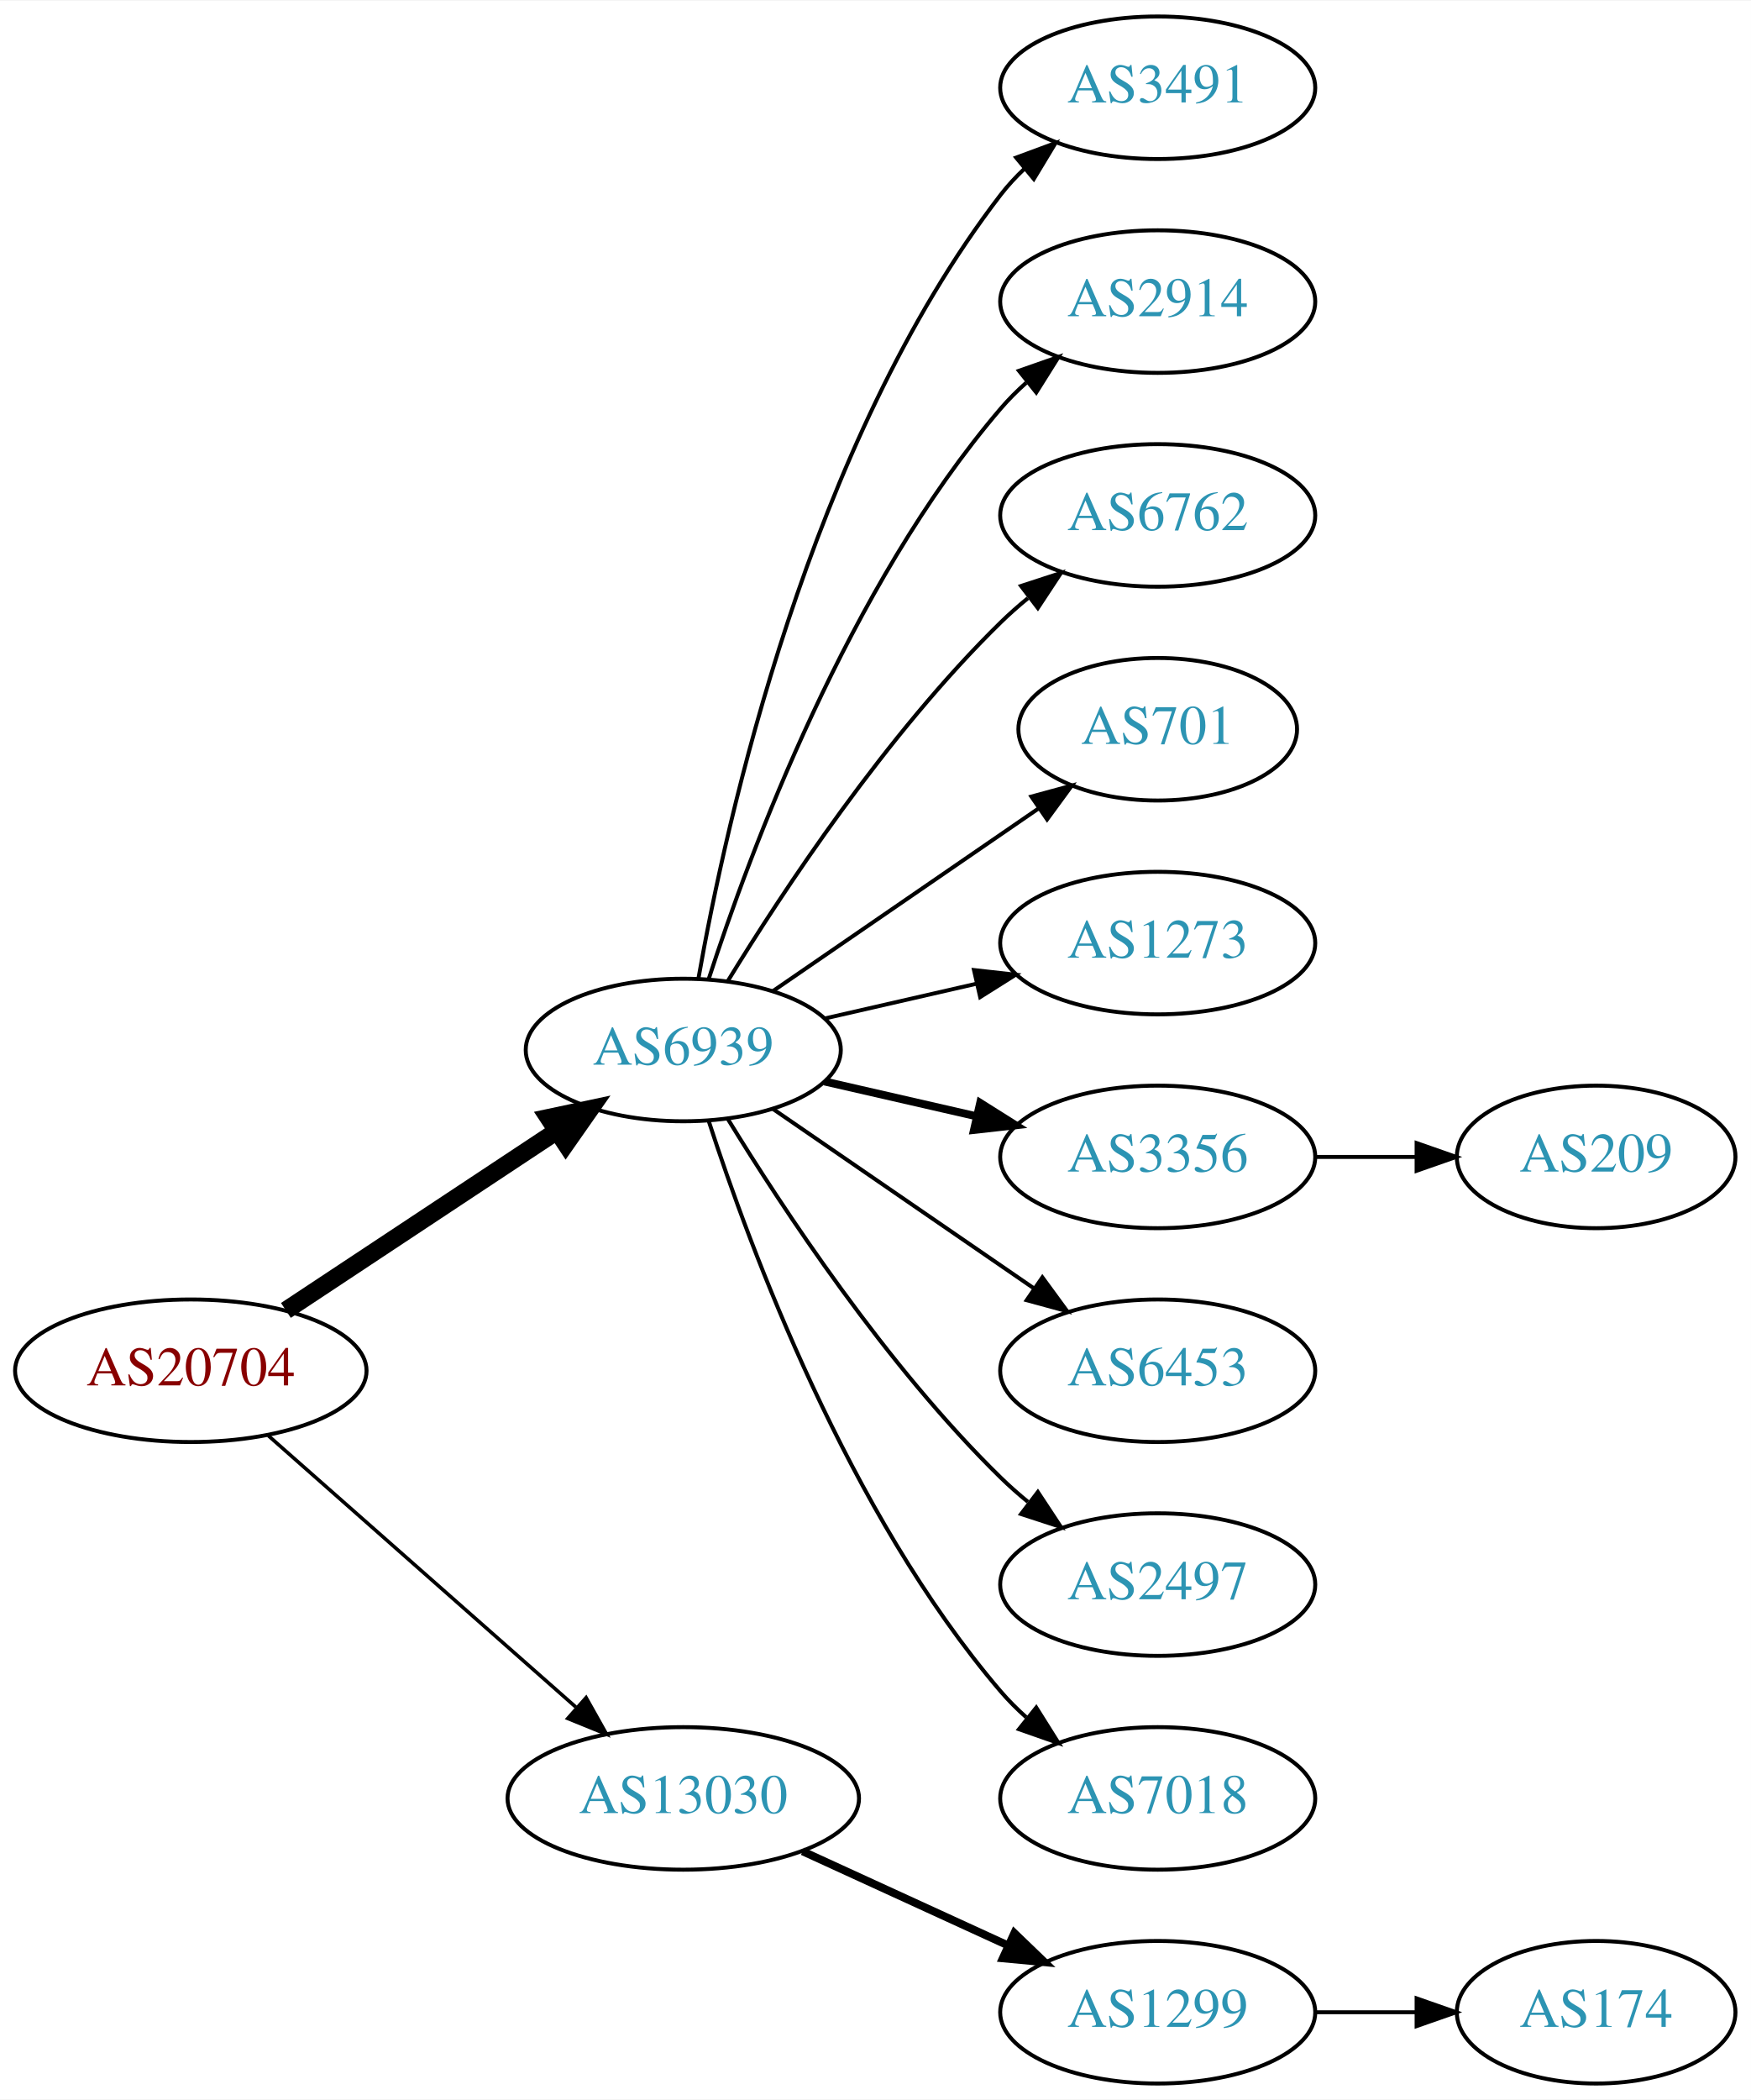
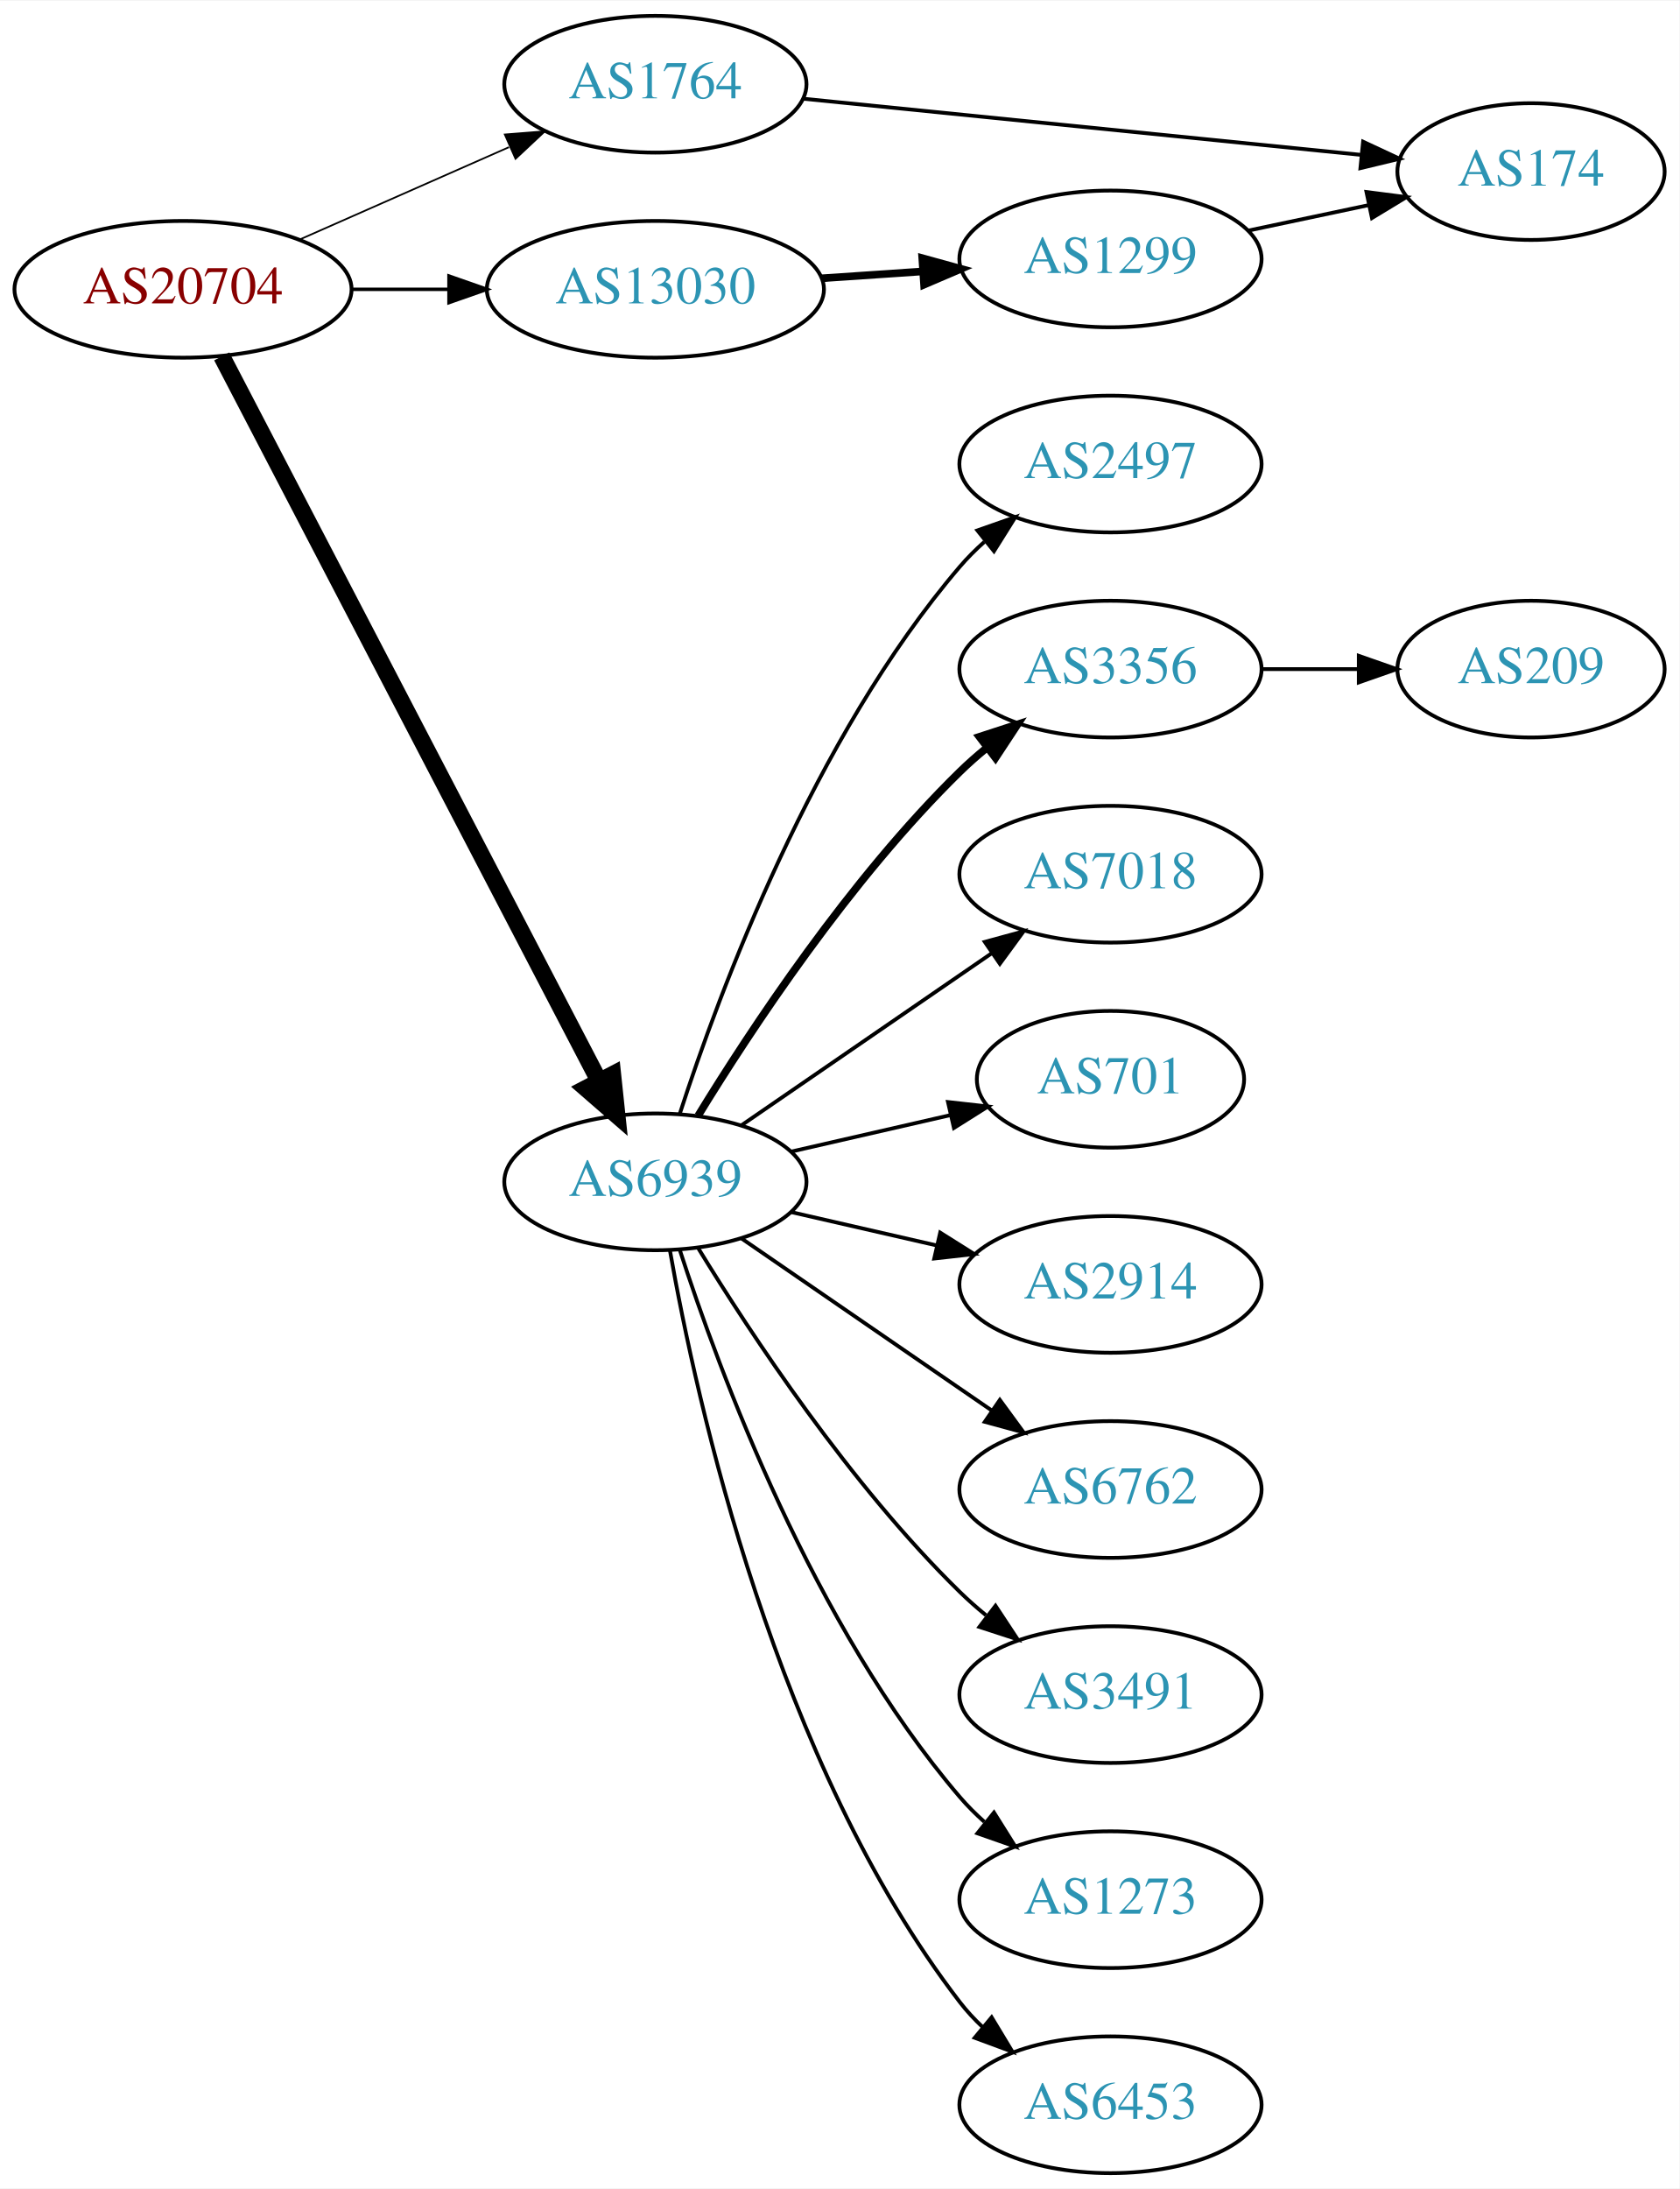
- <svg xmlns="http://www.w3.org/2000/svg" xmlns:xlink="http://www.w3.org/1999/xlink" width="442pt" height="530pt" viewBox="0.00 0.00 442.27 530.00">
-   <g id="graph0" class="graph" transform="scale(1 1) rotate(0) translate(4 526)">
-     <polygon fill="white" stroke="none" points="-4,4 -4,-526 438.271,-526 438.271,4 -4,4" />
+ <svg xmlns="http://www.w3.org/2000/svg" xmlns:xlink="http://www.w3.org/1999/xlink" width="442pt" height="576pt" viewBox="0.00 0.00 442.27 576.00">
+   <g id="graph0" class="graph" transform="scale(1 1) rotate(0) translate(4 572)">
+     <polygon fill="white" stroke="none" points="-4,4 -4,-572 438.271,-572 438.271,4 -4,4" />
    <g id="node1" class="node">
      <g id="a_node1">
        <a xlink:href="/asn/20704" xlink:title="AS20704 ~ Hirschstettnerstr. 19-21 L1 [AT]">
-           <ellipse fill="#ffffff" stroke="black" cx="44.196" cy="-180" rx="44.393" ry="18" />
-           <text text-anchor="middle" x="44.196" y="-176.3" font-family="Times,serif" font-size="14.00" fill="#880000">AS20704</text>
+           <ellipse fill="#ffffff" stroke="black" cx="44.196" cy="-496" rx="44.393" ry="18" />
+           <text text-anchor="middle" x="44.196" y="-492.3" font-family="Times,serif" font-size="14.00" fill="#880000">AS20704</text>
        </a>
      </g>
    </g>
    <g id="node2" class="node">
      <g id="a_node2">
+         <a xlink:href="/asn/1764" xlink:title="AS1764 ~ NEXTLAYER-AS [AT]">
+           <ellipse fill="#ffffff" stroke="black" cx="168.588" cy="-550" rx="39.794" ry="18" />
+           <text text-anchor="middle" x="168.588" y="-546.3" font-family="Times,serif" font-size="14.00" fill="#2c94b3">AS1764</text>
+         </a>
+       </g>
+     </g>
+     <g id="edge1" class="edge">
+       <path fill="none" stroke="black" stroke-width="0.45" d="M74.824,-509.072C91.418,-516.393 112.278,-525.597 130.011,-533.421" />
+       <polygon fill="black" stroke="black" stroke-width="0.45" points="128.933,-536.77 139.495,-537.605 131.758,-530.366 128.933,-536.77" />
+     </g>
+     <g id="node3" class="node">
+       <g id="a_node3">
        <a xlink:href="/asn/6939" xlink:title="AS6939 ~ Hurricane Electric LLC [US]">
          <ellipse fill="#ffffff" stroke="black" cx="168.588" cy="-261" rx="39.794" ry="18" />
          <text text-anchor="middle" x="168.588" y="-257.3" font-family="Times,serif" font-size="14.00" fill="#2c94b3">AS6939</text>
        </a>
      </g>
    </g>
-     <g id="edge1" class="edge">
-       <path fill="none" stroke="black" stroke-width="4.5" d="M68.217,-195.235C87.571,-208.044 115.406,-226.466 136.696,-240.555" />
-       <polygon fill="black" stroke="black" stroke-width="4.5" points="134.572,-243.871 145.084,-246.107 138.918,-237.304 134.572,-243.871" />
-     </g>
-     <g id="node3" class="node">
-       <g id="a_node3">
-         <a xlink:href="/asn/13030" xlink:title="AS13030 ~ Init7 (Switzerland) Ltd. [CH]">
-           <ellipse fill="#ffffff" stroke="black" cx="168.588" cy="-72" rx="44.393" ry="18" />
-           <text text-anchor="middle" x="168.588" y="-68.3" font-family="Times,serif" font-size="14.00" fill="#2c94b3">AS13030</text>
-         </a>
-       </g>
-     </g>
    <g id="edge2" class="edge">
-       <path fill="none" stroke="black" stroke-width="0.9" d="M63.785,-163.597C84.482,-145.333 118.089,-115.678 141.434,-95.079" />
-       <polygon fill="black" stroke="black" stroke-width="0.9" points="144.043,-97.444 149.226,-88.203 139.412,-92.195 144.043,-97.444" />
+       <path fill="none" stroke="black" stroke-width="4.5" d="M54.395,-478.337C75.712,-437.408 128.585,-335.888 153.794,-287.486" />
+       <polygon fill="black" stroke="black" stroke-width="4.5" points="157.322,-289.236 158.449,-278.548 150.338,-285.598 157.322,-289.236" />
    </g>
    <g id="node4" class="node">
      <g id="a_node4">
-         <a xlink:href="/asn/3491" xlink:title="AS3491 ~ PCCW Global, Inc. [US]">
-           <ellipse fill="#ffffff" stroke="black" cx="288.431" cy="-504" rx="39.794" ry="18" />
-           <text text-anchor="middle" x="288.431" y="-500.3" font-family="Times,serif" font-size="14.00" fill="#2c94b3">AS3491</text>
+         <a xlink:href="/asn/13030" xlink:title="AS13030 ~ Init7 (Switzerland) Ltd. [CH]">
+           <ellipse fill="#ffffff" stroke="black" cx="168.588" cy="-496" rx="44.393" ry="18" />
+           <text text-anchor="middle" x="168.588" y="-492.3" font-family="Times,serif" font-size="14.00" fill="#2c94b3">AS13030</text>
        </a>
      </g>
    </g>
    <g id="edge3" class="edge">
-       <path fill="none" stroke="black" d="M172.406,-278.99C179.334,-318.435 200.291,-414.025 248.784,-477 250.563,-479.31 252.596,-481.5 254.776,-483.559" />
-       <polygon fill="black" stroke="black" points="252.672,-486.361 262.609,-490.036 257.133,-480.966 252.672,-486.361" />
+       <path fill="none" stroke="black" stroke-width="0.9" d="M88.692,-496C96.898,-496 105.569,-496 114.041,-496" />
+       <polygon fill="black" stroke="black" stroke-width="0.9" points="114.233,-499.5 124.233,-496 114.233,-492.5 114.233,-499.5" />
    </g>
    <g id="node5" class="node">
      <g id="a_node5">
-         <a xlink:href="/asn/2914" xlink:title="AS2914 ~ NTT America, Inc. [US]">
-           <ellipse fill="#ffffff" stroke="black" cx="288.431" cy="-450" rx="39.794" ry="18" />
-           <text text-anchor="middle" x="288.431" y="-446.3" font-family="Times,serif" font-size="14.00" fill="#2c94b3">AS2914</text>
+         <a xlink:href="/asn/174" xlink:title="AS174 ~ Cogent Communications [US]">
+           <ellipse fill="#ffffff" stroke="black" cx="399.174" cy="-527" rx="35.194" ry="18" />
+           <text text-anchor="middle" x="399.174" y="-523.3" font-family="Times,serif" font-size="14.00" fill="#2c94b3">AS174</text>
        </a>
      </g>
    </g>
    <g id="edge4" class="edge">
-       <path fill="none" stroke="black" d="M175.035,-278.991C185.349,-310.816 210.212,-377.927 248.784,-423 250.73,-425.274 252.908,-427.449 255.213,-429.507" />
-       <polygon fill="black" stroke="black" points="253.383,-432.524 263.382,-436.027 257.75,-427.053 253.383,-432.524" />
+       <path fill="none" stroke="black" d="M207.591,-546.176C248.053,-542.105 311.992,-535.671 354.5,-531.394" />
+       <polygon fill="black" stroke="black" points="354.953,-534.867 364.553,-530.383 354.252,-527.902 354.953,-534.867" />
    </g>
    <g id="node6" class="node">
      <g id="a_node6">
-         <a xlink:href="/asn/6762" xlink:title="AS6762 ~ TELECOM ITALIA SPARKLE S.p.A. [IT]">
-           <ellipse fill="#ffffff" stroke="black" cx="288.431" cy="-396" rx="39.794" ry="18" />
-           <text text-anchor="middle" x="288.431" y="-392.3" font-family="Times,serif" font-size="14.00" fill="#2c94b3">AS6762</text>
+         <a xlink:href="/asn/2497" xlink:title="AS2497 ~ Internet Initiative Japan Inc. [JP]">
+           <ellipse fill="#ffffff" stroke="black" cx="288.431" cy="-450" rx="39.794" ry="18" />
+           <text text-anchor="middle" x="288.431" y="-446.3" font-family="Times,serif" font-size="14.00" fill="#2c94b3">AS2497</text>
        </a>
      </g>
    </g>
    <g id="edge5" class="edge">
-       <path fill="none" stroke="black" d="M179.854,-278.44C193.662,-300.991 219.851,-340.722 248.784,-369 250.924,-371.092 253.242,-373.137 255.642,-375.106" />
-       <polygon fill="black" stroke="black" points="253.908,-378.185 263.983,-381.464 258.152,-372.618 253.908,-378.185" />
+       <path fill="none" stroke="black" d="M175.035,-278.991C185.349,-310.816 210.212,-377.927 248.784,-423 250.73,-425.274 252.908,-427.449 255.213,-429.507" />
+       <polygon fill="black" stroke="black" points="253.383,-432.524 263.382,-436.027 257.75,-427.053 253.383,-432.524" />
    </g>
    <g id="node7" class="node">
      <g id="a_node7">
-         <a xlink:href="/asn/701" xlink:title="AS701 ~ UUNET [US]">
-           <ellipse fill="#ffffff" stroke="black" cx="288.431" cy="-342" rx="35.194" ry="18" />
-           <text text-anchor="middle" x="288.431" y="-338.3" font-family="Times,serif" font-size="14.00" fill="#2c94b3">AS701</text>
+         <a xlink:href="/asn/3356" xlink:title="AS3356 ~ Level 3 Parent, LLC [US]">
+           <ellipse fill="#ffffff" stroke="black" cx="288.431" cy="-396" rx="39.794" ry="18" />
+           <text text-anchor="middle" x="288.431" y="-392.3" font-family="Times,serif" font-size="14.00" fill="#2c94b3">AS3356</text>
        </a>
      </g>
    </g>
    <g id="edge6" class="edge">
-       <path fill="none" stroke="black" d="M191.202,-275.857C210.04,-288.805 237.519,-307.693 258.295,-321.973" />
-       <polygon fill="black" stroke="black" points="256.52,-325.001 266.744,-327.781 260.486,-319.232 256.52,-325.001" />
+       <path fill="none" stroke="black" stroke-width="2" d="M179.854,-278.44C193.662,-300.991 219.851,-340.722 248.784,-369 250.924,-371.092 253.242,-373.137 255.642,-375.106" />
+       <polygon fill="black" stroke="black" stroke-width="2" points="253.908,-378.185 263.983,-381.464 258.152,-372.618 253.908,-378.185" />
    </g>
    <g id="node8" class="node">
      <g id="a_node8">
-         <a xlink:href="/asn/1273" xlink:title="AS1273 ~ Vodafone Group PLC [EU]">
-           <ellipse fill="#ffffff" stroke="black" cx="288.431" cy="-288" rx="39.794" ry="18" />
-           <text text-anchor="middle" x="288.431" y="-284.3" font-family="Times,serif" font-size="14.00" fill="#2c94b3">AS1273</text>
+         <a xlink:href="/asn/7018" xlink:title="AS7018 ~ AT&amp;T Services, Inc. [US]">
+           <ellipse fill="#ffffff" stroke="black" cx="288.431" cy="-342" rx="39.794" ry="18" />
+           <text text-anchor="middle" x="288.431" y="-338.3" font-family="Times,serif" font-size="14.00" fill="#2c94b3">AS7018</text>
        </a>
      </g>
    </g>
    <g id="edge7" class="edge">
-       <path fill="none" stroke="black" d="M204.308,-268.955C216.307,-271.704 229.928,-274.825 242.621,-277.733" />
-       <polygon fill="black" stroke="black" points="242.023,-281.187 252.552,-280.009 243.587,-274.364 242.023,-281.187" />
+       <path fill="none" stroke="black" d="M191.202,-275.857C209.691,-288.565 236.505,-306.995 257.134,-321.175" />
+       <polygon fill="black" stroke="black" points="255.331,-324.183 265.555,-326.963 259.296,-318.414 255.331,-324.183" />
    </g>
    <g id="node9" class="node">
      <g id="a_node9">
-         <a xlink:href="/asn/3356" xlink:title="AS3356 ~ Level 3 Parent, LLC [US]">
-           <ellipse fill="#ffffff" stroke="black" cx="288.431" cy="-234" rx="39.794" ry="18" />
-           <text text-anchor="middle" x="288.431" y="-230.3" font-family="Times,serif" font-size="14.00" fill="#2c94b3">AS3356</text>
+         <a xlink:href="/asn/701" xlink:title="AS701 ~ UUNET [US]">
+           <ellipse fill="#ffffff" stroke="black" cx="288.431" cy="-288" rx="35.194" ry="18" />
+           <text text-anchor="middle" x="288.431" y="-284.3" font-family="Times,serif" font-size="14.00" fill="#2c94b3">AS701</text>
        </a>
      </g>
    </g>
    <g id="edge8" class="edge">
-       <path fill="none" stroke="black" stroke-width="2" d="M204.308,-253.045C216.307,-250.296 229.928,-247.175 242.621,-244.267" />
-       <polygon fill="black" stroke="black" stroke-width="2" points="243.587,-247.636 252.552,-241.991 242.023,-240.813 243.587,-247.636" />
+       <path fill="none" stroke="black" d="M204.308,-268.955C217.4,-271.955 232.422,-275.396 246.063,-278.522" />
+       <polygon fill="black" stroke="black" points="245.641,-282.016 256.17,-280.838 247.204,-275.193 245.641,-282.016" />
    </g>
    <g id="node10" class="node">
      <g id="a_node10">
-         <a xlink:href="/asn/6453" xlink:title="AS6453 ~ TATA COMMUNICATIONS (AMERICA) INC [US]">
-           <ellipse fill="#ffffff" stroke="black" cx="288.431" cy="-180" rx="39.794" ry="18" />
-           <text text-anchor="middle" x="288.431" y="-176.3" font-family="Times,serif" font-size="14.00" fill="#2c94b3">AS6453</text>
+         <a xlink:href="/asn/2914" xlink:title="AS2914 ~ NTT America, Inc. [US]">
+           <ellipse fill="#ffffff" stroke="black" cx="288.431" cy="-234" rx="39.794" ry="18" />
+           <text text-anchor="middle" x="288.431" y="-230.3" font-family="Times,serif" font-size="14.00" fill="#2c94b3">AS2914</text>
        </a>
      </g>
    </g>
    <g id="edge9" class="edge">
-       <path fill="none" stroke="black" d="M191.202,-246.143C209.691,-233.435 236.505,-215.005 257.134,-200.825" />
-       <polygon fill="black" stroke="black" points="259.296,-203.586 265.555,-195.037 255.331,-197.817 259.296,-203.586" />
+       <path fill="none" stroke="black" d="M204.308,-253.045C216.307,-250.296 229.928,-247.175 242.621,-244.267" />
+       <polygon fill="black" stroke="black" points="243.587,-247.636 252.552,-241.991 242.023,-240.813 243.587,-247.636" />
    </g>
    <g id="node11" class="node">
      <g id="a_node11">
-         <a xlink:href="/asn/2497" xlink:title="AS2497 ~ Internet Initiative Japan Inc. [JP]">
-           <ellipse fill="#ffffff" stroke="black" cx="288.431" cy="-126" rx="39.794" ry="18" />
-           <text text-anchor="middle" x="288.431" y="-122.3" font-family="Times,serif" font-size="14.00" fill="#2c94b3">AS2497</text>
+         <a xlink:href="/asn/6762" xlink:title="AS6762 ~ TELECOM ITALIA SPARKLE S.p.A. [IT]">
+           <ellipse fill="#ffffff" stroke="black" cx="288.431" cy="-180" rx="39.794" ry="18" />
+           <text text-anchor="middle" x="288.431" y="-176.3" font-family="Times,serif" font-size="14.00" fill="#2c94b3">AS6762</text>
        </a>
      </g>
    </g>
    <g id="edge10" class="edge">
-       <path fill="none" stroke="black" d="M179.854,-243.56C193.662,-221.009 219.851,-181.278 248.784,-153 250.924,-150.908 253.242,-148.863 255.642,-146.894" />
-       <polygon fill="black" stroke="black" points="258.152,-149.382 263.983,-140.536 253.908,-143.815 258.152,-149.382" />
+       <path fill="none" stroke="black" d="M191.202,-246.143C209.691,-233.435 236.505,-215.005 257.134,-200.825" />
+       <polygon fill="black" stroke="black" points="259.296,-203.586 265.555,-195.037 255.331,-197.817 259.296,-203.586" />
    </g>
    <g id="node12" class="node">
      <g id="a_node12">
-         <a xlink:href="/asn/7018" xlink:title="AS7018 ~ AT&amp;T Services, Inc. [US]">
-           <ellipse fill="#ffffff" stroke="black" cx="288.431" cy="-72" rx="39.794" ry="18" />
-           <text text-anchor="middle" x="288.431" y="-68.3" font-family="Times,serif" font-size="14.00" fill="#2c94b3">AS7018</text>
+         <a xlink:href="/asn/3491" xlink:title="AS3491 ~ PCCW Global, Inc. [US]">
+           <ellipse fill="#ffffff" stroke="black" cx="288.431" cy="-126" rx="39.794" ry="18" />
+           <text text-anchor="middle" x="288.431" y="-122.3" font-family="Times,serif" font-size="14.00" fill="#2c94b3">AS3491</text>
        </a>
      </g>
    </g>
    <g id="edge11" class="edge">
+       <path fill="none" stroke="black" d="M179.854,-243.56C193.662,-221.009 219.851,-181.278 248.784,-153 250.924,-150.908 253.242,-148.863 255.642,-146.894" />
+       <polygon fill="black" stroke="black" points="258.152,-149.382 263.983,-140.536 253.908,-143.815 258.152,-149.382" />
+     </g>
+     <g id="node13" class="node">
+       <g id="a_node13">
+         <a xlink:href="/asn/1273" xlink:title="AS1273 ~ Vodafone Group PLC [EU]">
+           <ellipse fill="#ffffff" stroke="black" cx="288.431" cy="-72" rx="39.794" ry="18" />
+           <text text-anchor="middle" x="288.431" y="-68.3" font-family="Times,serif" font-size="14.00" fill="#2c94b3">AS1273</text>
+         </a>
+       </g>
+     </g>
+     <g id="edge12" class="edge">
      <path fill="none" stroke="black" d="M175.035,-243.009C185.349,-211.184 210.212,-144.073 248.784,-99 250.73,-96.726 252.908,-94.551 255.213,-92.493" />
      <polygon fill="black" stroke="black" points="257.75,-94.947 263.382,-85.973 253.383,-89.476 257.75,-94.947" />
    </g>
    <g id="node14" class="node">
      <g id="a_node14">
-         <a xlink:href="/asn/1299" xlink:title="AS1299 ~ Telia Carrier [EU]">
+         <a xlink:href="/asn/6453" xlink:title="AS6453 ~ TATA COMMUNICATIONS (AMERICA) INC [US]">
          <ellipse fill="#ffffff" stroke="black" cx="288.431" cy="-18" rx="39.794" ry="18" />
-           <text text-anchor="middle" x="288.431" y="-14.3" font-family="Times,serif" font-size="14.00" fill="#2c94b3">AS1299</text>
+           <text text-anchor="middle" x="288.431" y="-14.3" font-family="Times,serif" font-size="14.00" fill="#2c94b3">AS6453</text>
        </a>
      </g>
    </g>
    <g id="edge13" class="edge">
-       <path fill="none" stroke="black" stroke-width="2" d="M198.718,-58.652C214.329,-51.498 233.727,-42.609 250.399,-34.969" />
-       <polygon fill="black" stroke="black" stroke-width="2" points="252.218,-37.986 259.851,-30.638 249.302,-31.622 252.218,-37.986" />
+       <path fill="none" stroke="black" d="M172.406,-243.01C179.334,-203.565 200.291,-107.975 248.784,-45 250.563,-42.69 252.596,-40.5 254.776,-38.441" />
+       <polygon fill="black" stroke="black" points="257.133,-41.034 262.609,-31.964 252.672,-35.639 257.133,-41.034" />
    </g>
-     <g id="node13" class="node">
-       <g id="a_node13">
-         <a xlink:href="/asn/209" xlink:title="AS209 ~ CenturyLink Communications, LLC [US]">
-           <ellipse fill="#ffffff" stroke="black" cx="399.174" cy="-234" rx="35.194" ry="18" />
-           <text text-anchor="middle" x="399.174" y="-230.3" font-family="Times,serif" font-size="14.00" fill="#2c94b3">AS209</text>
+     <g id="node16" class="node">
+       <g id="a_node16">
+         <a xlink:href="/asn/1299" xlink:title="AS1299 ~ Telia Carrier [EU]">
+           <ellipse fill="#ffffff" stroke="black" cx="288.431" cy="-504" rx="39.794" ry="18" />
+           <text text-anchor="middle" x="288.431" y="-500.3" font-family="Times,serif" font-size="14.00" fill="#2c94b3">AS1299</text>
        </a>
      </g>
    </g>
-     <g id="edge12" class="edge">
-       <path fill="none" stroke="black" d="M328.382,-234C336.615,-234 345.361,-234 353.777,-234" />
-       <polygon fill="black" stroke="black" points="353.822,-237.5 363.822,-234 353.822,-230.5 353.822,-237.5" />
+     <g id="edge15" class="edge">
+       <path fill="none" stroke="black" stroke-width="2" d="M212.465,-498.911C221.074,-499.495 230.177,-500.113 238.96,-500.709" />
+       <polygon fill="black" stroke="black" stroke-width="2" points="238.861,-504.211 249.075,-501.396 239.335,-497.227 238.861,-504.211" />
    </g>
    <g id="node15" class="node">
      <g id="a_node15">
-         <a xlink:href="/asn/174" xlink:title="AS174 ~ Cogent Communications [US]">
-           <ellipse fill="#ffffff" stroke="black" cx="399.174" cy="-18" rx="35.194" ry="18" />
-           <text text-anchor="middle" x="399.174" y="-14.3" font-family="Times,serif" font-size="14.00" fill="#2c94b3">AS174</text>
+         <a xlink:href="/asn/209" xlink:title="AS209 ~ CenturyLink Communications, LLC [US]">
+           <ellipse fill="#ffffff" stroke="black" cx="399.174" cy="-396" rx="35.194" ry="18" />
+           <text text-anchor="middle" x="399.174" y="-392.3" font-family="Times,serif" font-size="14.00" fill="#2c94b3">AS209</text>
        </a>
      </g>
    </g>
    <g id="edge14" class="edge">
-       <path fill="none" stroke="black" d="M328.382,-18C336.615,-18 345.361,-18 353.777,-18" />
-       <polygon fill="black" stroke="black" points="353.822,-21.5 363.822,-18 353.822,-14.5 353.822,-21.5" />
+       <path fill="none" stroke="black" d="M328.382,-396C336.615,-396 345.361,-396 353.777,-396" />
+       <polygon fill="black" stroke="black" points="353.822,-399.5 363.822,-396 353.822,-392.5 353.822,-399.5" />
+     </g>
+     <g id="edge16" class="edge">
+       <path fill="none" stroke="black" d="M324.737,-511.467C334.888,-513.615 346.054,-515.976 356.55,-518.196" />
+       <polygon fill="black" stroke="black" points="355.843,-521.624 366.351,-520.269 357.292,-514.776 355.843,-521.624" />
    </g>
  </g>
</svg>
